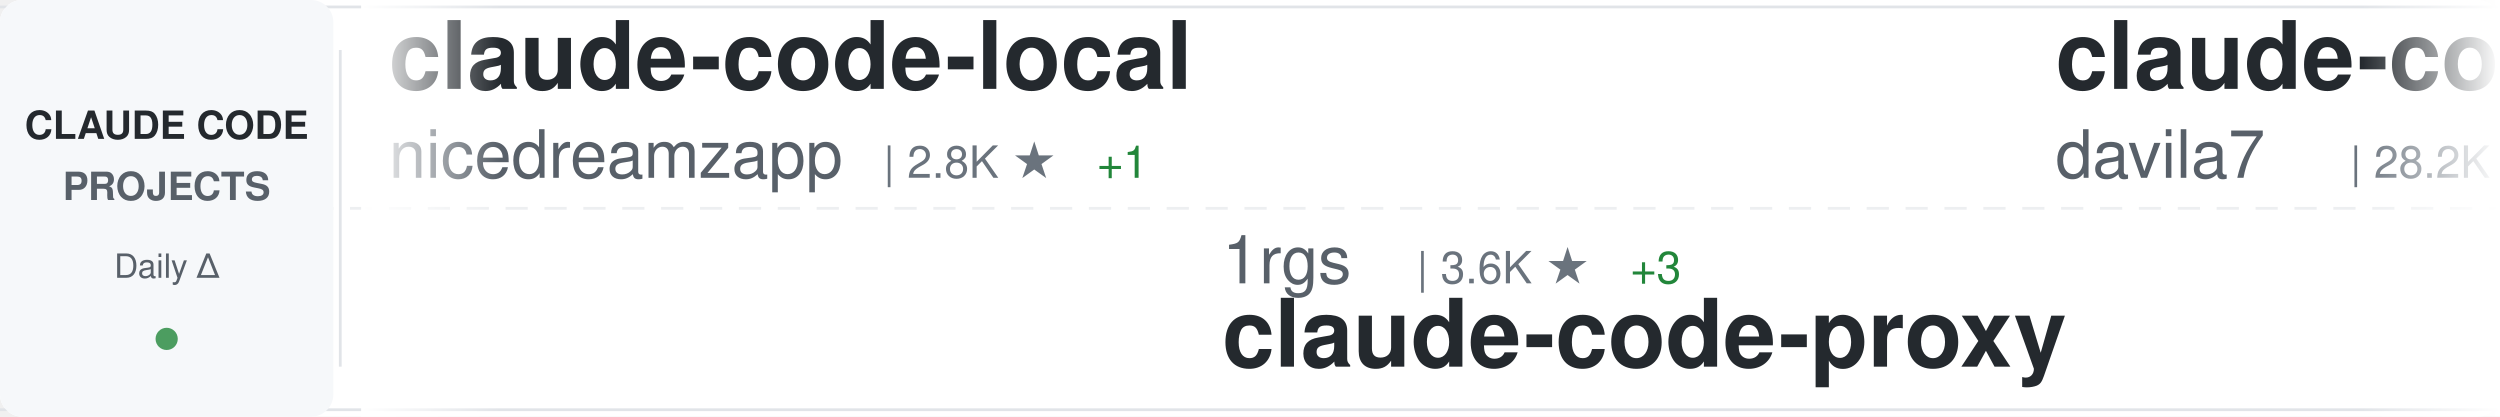
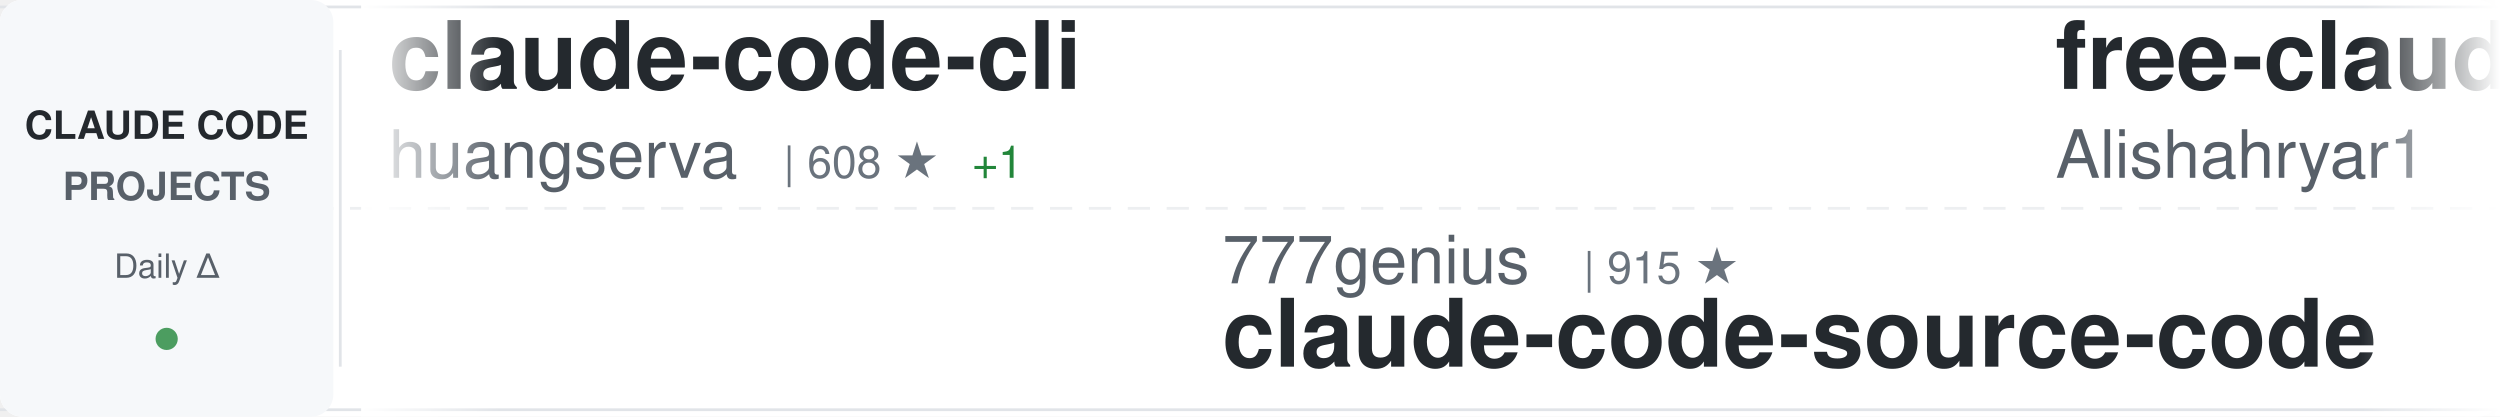
<svg xmlns="http://www.w3.org/2000/svg" width="900" height="150">
  <defs>
    <linearGradient id="awesomeLeftFade" x1="0%" y1="0%" x2="100%" y2="0%">
      <stop offset="0%" style="stop-color:#ffffff;stop-opacity:1" />
      <stop offset="100%" style="stop-color:#ffffff;stop-opacity:0" />
    </linearGradient>
    <linearGradient id="awesomeRightFade" x1="0%" y1="0%" x2="100%" y2="0%">
      <stop offset="0%" style="stop-color:#ffffff;stop-opacity:0" />
      <stop offset="100%" style="stop-color:#ffffff;stop-opacity:1" />
    </linearGradient>
  </defs>
  <rect width="900" height="150" fill="#ffffff" rx="8" />
  <rect x="0" y="2" width="900" height="1" fill="#e1e4e8" />
  <rect x="0" y="147" width="900" height="1" fill="#e1e4e8" />
  <line x1="0" y1="75" x2="900" y2="75" stroke="#e1e4e8" stroke-width="1" stroke-dasharray="8 6" opacity="0.6" />
  <rect x="0" y="0" width="120" height="150" fill="#f6f8fa" rx="8" />
  <text x="60" y="50" font-family="-apple-system, BlinkMacSystemFont, 'Segoe UI', Helvetica, Arial, sans-serif" font-size="14" font-weight="600" fill="#24292e" text-anchor="middle">CLAUDE CODE</text>
  <text x="60" y="72" font-family="-apple-system, BlinkMacSystemFont, 'Segoe UI', Helvetica, Arial, sans-serif" font-size="14" font-weight="600" fill="#586069" text-anchor="middle">PROJECTS</text>
  <text x="60" y="100" font-family="-apple-system, BlinkMacSystemFont, 'Segoe UI', Helvetica, Arial, sans-serif" font-size="12" font-weight="500" fill="#586069" text-anchor="middle">Daily Δ</text>
  <circle cx="60" cy="122" r="4" fill="#22863a" opacity="0.8" />
  <rect x="122" y="18" width="1" height="114" fill="#e1e4e8" />
  <clipPath id="awesomeTickerClip">
    <rect x="130" y="0" width="770" height="150" />
  </clipPath>
  <g clip-path="url(#awesomeTickerClip)">
    <g id="awesomeTickerItems">
      <animateTransform attributeName="transform" attributeType="XML" type="translate" from="0 0" to="-3000 0" dur="54s" repeatCount="indefinite" />
      <g transform="translate(0, 0)">
-         <text x="140" y="32" font-family="-apple-system, BlinkMacSystemFont, 'Segoe UI', Helvetica, Arial, sans-serif" font-size="34" font-weight="600" fill="#24292e">claude-code-local</text>
-         <text x="140" y="64" font-family="-apple-system, BlinkMacSystemFont, 'Segoe UI', Helvetica, Arial, sans-serif" font-size="24" font-weight="400" fill="#586069">nicedreamzapp</text>
-         <text x="318" y="64" font-family="-apple-system, BlinkMacSystemFont, 'Segoe UI', Helvetica, Arial, sans-serif" font-size="16" font-weight="500" fill="#6a737d">| 2.8K ★</text>
-         <text x="395" y="64" font-family="-apple-system, BlinkMacSystemFont, 'Segoe UI', Helvetica, Arial, sans-serif" font-size="16" font-weight="500" fill="#22863a"> +1</text>
+         <text x="140" y="32" font-family="-apple-system, BlinkMacSystemFont, 'Segoe UI', Helvetica, Arial, sans-serif" font-size="34" font-weight="600" fill="#24292e">claude-code-cli</text>
+         <text x="140" y="64" font-family="-apple-system, BlinkMacSystemFont, 'Segoe UI', Helvetica, Arial, sans-serif" font-size="24" font-weight="400" fill="#586069">huangserva</text>
+         <text x="282" y="64" font-family="-apple-system, BlinkMacSystemFont, 'Segoe UI', Helvetica, Arial, sans-serif" font-size="16" font-weight="500" fill="#6a737d">| 608 ★</text>
+         <text x="350" y="64" font-family="-apple-system, BlinkMacSystemFont, 'Segoe UI', Helvetica, Arial, sans-serif" font-size="16" font-weight="500" fill="#22863a"> +1</text>
      </g>
      <g transform="translate(300, 0)">
-         <text x="140" y="102" font-family="-apple-system, BlinkMacSystemFont, 'Segoe UI', Helvetica, Arial, sans-serif" font-size="24" font-weight="400" fill="#586069">1rgs</text>
-         <text x="210" y="102" font-family="-apple-system, BlinkMacSystemFont, 'Segoe UI', Helvetica, Arial, sans-serif" font-size="16" font-weight="500" fill="#6a737d">| 3.6K ★</text>
-         <text x="287" y="102" font-family="-apple-system, BlinkMacSystemFont, 'Segoe UI', Helvetica, Arial, sans-serif" font-size="16" font-weight="500" fill="#22863a"> +3</text>
-         <text x="140" y="132" font-family="-apple-system, BlinkMacSystemFont, 'Segoe UI', Helvetica, Arial, sans-serif" font-size="34" font-weight="600" fill="#24292e">claude-code-proxy</text>
+         <text x="140" y="102" font-family="-apple-system, BlinkMacSystemFont, 'Segoe UI', Helvetica, Arial, sans-serif" font-size="24" font-weight="400" fill="#586069">777genius</text>
+         <text x="270" y="102" font-family="-apple-system, BlinkMacSystemFont, 'Segoe UI', Helvetica, Arial, sans-serif" font-size="16" font-weight="500" fill="#6a737d">| 915 ★</text>
+         <text x="140" y="132" font-family="-apple-system, BlinkMacSystemFont, 'Segoe UI', Helvetica, Arial, sans-serif" font-size="34" font-weight="600" fill="#24292e">claude-code-source-code</text>
      </g>
      <g transform="translate(600, 0)">
-         <text x="140" y="32" font-family="-apple-system, BlinkMacSystemFont, 'Segoe UI', Helvetica, Arial, sans-serif" font-size="34" font-weight="600" fill="#24292e">claude-code-templates</text>
-         <text x="140" y="64" font-family="-apple-system, BlinkMacSystemFont, 'Segoe UI', Helvetica, Arial, sans-serif" font-size="24" font-weight="400" fill="#586069">davila7</text>
-         <text x="246" y="64" font-family="-apple-system, BlinkMacSystemFont, 'Segoe UI', Helvetica, Arial, sans-serif" font-size="16" font-weight="500" fill="#6a737d">| 28.2K ★</text>
-         <text x="332" y="64" font-family="-apple-system, BlinkMacSystemFont, 'Segoe UI', Helvetica, Arial, sans-serif" font-size="16" font-weight="500" fill="#22863a"> +21</text>
+         <text x="140" y="32" font-family="-apple-system, BlinkMacSystemFont, 'Segoe UI', Helvetica, Arial, sans-serif" font-size="34" font-weight="600" fill="#24292e">free-claude-code</text>
+         <text x="140" y="64" font-family="-apple-system, BlinkMacSystemFont, 'Segoe UI', Helvetica, Arial, sans-serif" font-size="24" font-weight="400" fill="#586069">Alishahryar1</text>
+         <text x="306" y="64" font-family="-apple-system, BlinkMacSystemFont, 'Segoe UI', Helvetica, Arial, sans-serif" font-size="16" font-weight="500" fill="#6a737d">| 35.9K ★</text>
+         <text x="392" y="64" font-family="-apple-system, BlinkMacSystemFont, 'Segoe UI', Helvetica, Arial, sans-serif" font-size="16" font-weight="500" fill="#22863a"> +270</text>
      </g>
      <g transform="translate(900, 0)">
-         <text x="140" y="102" font-family="-apple-system, BlinkMacSystemFont, 'Segoe UI', Helvetica, Arial, sans-serif" font-size="24" font-weight="400" fill="#586069">Pimzino</text>
-         <text x="246" y="102" font-family="-apple-system, BlinkMacSystemFont, 'Segoe UI', Helvetica, Arial, sans-serif" font-size="16" font-weight="500" fill="#6a737d">| 3.8K ★</text>
-         <text x="323" y="102" font-family="-apple-system, BlinkMacSystemFont, 'Segoe UI', Helvetica, Arial, sans-serif" font-size="16" font-weight="500" fill="#22863a"> +1</text>
-         <text x="140" y="132" font-family="-apple-system, BlinkMacSystemFont, 'Segoe UI', Helvetica, Arial, sans-serif" font-size="34" font-weight="600" fill="#24292e">claude-code-spec-workflo...</text>
+         <text x="140" y="102" font-family="-apple-system, BlinkMacSystemFont, 'Segoe UI', Helvetica, Arial, sans-serif" font-size="24" font-weight="400" fill="#586069">Piebald-AI</text>
+         <text x="282" y="102" font-family="-apple-system, BlinkMacSystemFont, 'Segoe UI', Helvetica, Arial, sans-serif" font-size="16" font-weight="500" fill="#6a737d">| 11.3K ★</text>
+         <text x="368" y="102" font-family="-apple-system, BlinkMacSystemFont, 'Segoe UI', Helvetica, Arial, sans-serif" font-size="16" font-weight="500" fill="#22863a"> +21</text>
+         <text x="140" y="132" font-family="-apple-system, BlinkMacSystemFont, 'Segoe UI', Helvetica, Arial, sans-serif" font-size="34" font-weight="600" fill="#24292e">claude-code-system-promp...</text>
      </g>
      <g transform="translate(1200, 0)">
-         <text x="140" y="32" font-family="-apple-system, BlinkMacSystemFont, 'Segoe UI', Helvetica, Arial, sans-serif" font-size="34" font-weight="600" fill="#24292e">claude-code-sourcemap</text>
-         <text x="140" y="64" font-family="-apple-system, BlinkMacSystemFont, 'Segoe UI', Helvetica, Arial, sans-serif" font-size="24" font-weight="400" fill="#586069">Hyper66666</text>
-         <text x="282" y="64" font-family="-apple-system, BlinkMacSystemFont, 'Segoe UI', Helvetica, Arial, sans-serif" font-size="16" font-weight="500" fill="#6a737d">| 216 ★</text>
+         <text x="140" y="32" font-family="-apple-system, BlinkMacSystemFont, 'Segoe UI', Helvetica, Arial, sans-serif" font-size="34" font-weight="600" fill="#24292e">Claude-Code-Usage-Monito...</text>
+         <text x="140" y="64" font-family="-apple-system, BlinkMacSystemFont, 'Segoe UI', Helvetica, Arial, sans-serif" font-size="24" font-weight="400" fill="#586069">Maciek-roboblog</text>
+         <text x="342" y="64" font-family="-apple-system, BlinkMacSystemFont, 'Segoe UI', Helvetica, Arial, sans-serif" font-size="16" font-weight="500" fill="#6a737d">| 8.2K ★</text>
+         <text x="419" y="64" font-family="-apple-system, BlinkMacSystemFont, 'Segoe UI', Helvetica, Arial, sans-serif" font-size="16" font-weight="500" fill="#22863a"> +7</text>
      </g>
      <g transform="translate(1500, 0)">
-         <text x="140" y="102" font-family="-apple-system, BlinkMacSystemFont, 'Segoe UI', Helvetica, Arial, sans-serif" font-size="24" font-weight="400" fill="#586069">guanshan</text>
-         <text x="258" y="102" font-family="-apple-system, BlinkMacSystemFont, 'Segoe UI', Helvetica, Arial, sans-serif" font-size="16" font-weight="500" fill="#6a737d">| 60 ★</text>
-         <text x="140" y="132" font-family="-apple-system, BlinkMacSystemFont, 'Segoe UI', Helvetica, Arial, sans-serif" font-size="34" font-weight="600" fill="#24292e">ClaudeCode</text>
+         <text x="140" y="102" font-family="-apple-system, BlinkMacSystemFont, 'Segoe UI', Helvetica, Arial, sans-serif" font-size="24" font-weight="400" fill="#586069">anthropics</text>
+         <text x="282" y="102" font-family="-apple-system, BlinkMacSystemFont, 'Segoe UI', Helvetica, Arial, sans-serif" font-size="16" font-weight="500" fill="#6a737d">| 5.3K ★</text>
+         <text x="359" y="102" font-family="-apple-system, BlinkMacSystemFont, 'Segoe UI', Helvetica, Arial, sans-serif" font-size="16" font-weight="500" fill="#22863a"> +7</text>
+         <text x="140" y="132" font-family="-apple-system, BlinkMacSystemFont, 'Segoe UI', Helvetica, Arial, sans-serif" font-size="34" font-weight="600" fill="#24292e">claude-code-security-rev...</text>
      </g>
      <g transform="translate(1800, 0)">
-         <text x="140" y="32" font-family="-apple-system, BlinkMacSystemFont, 'Segoe UI', Helvetica, Arial, sans-serif" font-size="34" font-weight="600" fill="#24292e">collection-claude-code-s...</text>
-         <text x="140" y="64" font-family="-apple-system, BlinkMacSystemFont, 'Segoe UI', Helvetica, Arial, sans-serif" font-size="24" font-weight="400" fill="#586069">chauncygu</text>
-         <text x="270" y="64" font-family="-apple-system, BlinkMacSystemFont, 'Segoe UI', Helvetica, Arial, sans-serif" font-size="16" font-weight="500" fill="#6a737d">| 2.7K ★</text>
-         <text x="347" y="64" font-family="-apple-system, BlinkMacSystemFont, 'Segoe UI', Helvetica, Arial, sans-serif" font-size="16" font-weight="500" fill="#22863a"> +6</text>
+         <text x="140" y="32" font-family="-apple-system, BlinkMacSystemFont, 'Segoe UI', Helvetica, Arial, sans-serif" font-size="34" font-weight="600" fill="#24292e">oh-my-claudecode</text>
+         <text x="140" y="64" font-family="-apple-system, BlinkMacSystemFont, 'Segoe UI', Helvetica, Arial, sans-serif" font-size="24" font-weight="400" fill="#586069">Yeachan-Heo</text>
+         <text x="294" y="64" font-family="-apple-system, BlinkMacSystemFont, 'Segoe UI', Helvetica, Arial, sans-serif" font-size="16" font-weight="500" fill="#6a737d">| 36.7K ★</text>
+         <text x="380" y="64" font-family="-apple-system, BlinkMacSystemFont, 'Segoe UI', Helvetica, Arial, sans-serif" font-size="16" font-weight="500" fill="#22863a"> +32</text>
      </g>
      <g transform="translate(2100, 0)">
-         <text x="140" y="102" font-family="-apple-system, BlinkMacSystemFont, 'Segoe UI', Helvetica, Arial, sans-serif" font-size="24" font-weight="400" fill="#586069">Donchitos</text>
-         <text x="270" y="102" font-family="-apple-system, BlinkMacSystemFont, 'Segoe UI', Helvetica, Arial, sans-serif" font-size="16" font-weight="500" fill="#6a737d">| 22.0K ★</text>
-         <text x="356" y="102" font-family="-apple-system, BlinkMacSystemFont, 'Segoe UI', Helvetica, Arial, sans-serif" font-size="16" font-weight="500" fill="#22863a"> +41</text>
-         <text x="140" y="132" font-family="-apple-system, BlinkMacSystemFont, 'Segoe UI', Helvetica, Arial, sans-serif" font-size="34" font-weight="600" fill="#24292e">Claude-Code-Game-Studios</text>
+         <text x="140" y="102" font-family="-apple-system, BlinkMacSystemFont, 'Segoe UI', Helvetica, Arial, sans-serif" font-size="24" font-weight="400" fill="#586069">liuup</text>
+         <text x="222" y="102" font-family="-apple-system, BlinkMacSystemFont, 'Segoe UI', Helvetica, Arial, sans-serif" font-size="16" font-weight="500" fill="#6a737d">| 3.2K ★</text>
+         <text x="299" y="102" font-family="-apple-system, BlinkMacSystemFont, 'Segoe UI', Helvetica, Arial, sans-serif" font-size="16" font-weight="500" fill="#22863a"> +6</text>
+         <text x="140" y="132" font-family="-apple-system, BlinkMacSystemFont, 'Segoe UI', Helvetica, Arial, sans-serif" font-size="34" font-weight="600" fill="#24292e">claude-code-analysis</text>
      </g>
      <g transform="translate(2400, 0)">
-         <text x="140" y="32" font-family="-apple-system, BlinkMacSystemFont, 'Segoe UI', Helvetica, Arial, sans-serif" font-size="34" font-weight="600" fill="#24292e">ClaudeCodeAgents</text>
-         <text x="140" y="64" font-family="-apple-system, BlinkMacSystemFont, 'Segoe UI', Helvetica, Arial, sans-serif" font-size="24" font-weight="400" fill="#586069">darcyegb</text>
-         <text x="258" y="64" font-family="-apple-system, BlinkMacSystemFont, 'Segoe UI', Helvetica, Arial, sans-serif" font-size="16" font-weight="500" fill="#6a737d">| 731 ★</text>
+         <text x="140" y="32" font-family="-apple-system, BlinkMacSystemFont, 'Segoe UI', Helvetica, Arial, sans-serif" font-size="34" font-weight="600" fill="#24292e">ClaudeCode</text>
+         <text x="140" y="64" font-family="-apple-system, BlinkMacSystemFont, 'Segoe UI', Helvetica, Arial, sans-serif" font-size="24" font-weight="400" fill="#586069">guanshan</text>
+         <text x="258" y="64" font-family="-apple-system, BlinkMacSystemFont, 'Segoe UI', Helvetica, Arial, sans-serif" font-size="16" font-weight="500" fill="#6a737d">| 60 ★</text>
      </g>
      <g transform="translate(2700, 0)">
-         <text x="140" y="102" font-family="-apple-system, BlinkMacSystemFont, 'Segoe UI', Helvetica, Arial, sans-serif" font-size="24" font-weight="400" fill="#586069">jeremylongshore</text>
-         <text x="342" y="102" font-family="-apple-system, BlinkMacSystemFont, 'Segoe UI', Helvetica, Arial, sans-serif" font-size="16" font-weight="500" fill="#6a737d">| 2.4K ★</text>
-         <text x="419" y="102" font-family="-apple-system, BlinkMacSystemFont, 'Segoe UI', Helvetica, Arial, sans-serif" font-size="16" font-weight="500" fill="#22863a"> +3</text>
-         <text x="140" y="132" font-family="-apple-system, BlinkMacSystemFont, 'Segoe UI', Helvetica, Arial, sans-serif" font-size="34" font-weight="600" fill="#24292e">claude-code-plugins-plus...</text>
+         <text x="140" y="102" font-family="-apple-system, BlinkMacSystemFont, 'Segoe UI', Helvetica, Arial, sans-serif" font-size="24" font-weight="400" fill="#586069">zstmfhy</text>
+         <text x="246" y="102" font-family="-apple-system, BlinkMacSystemFont, 'Segoe UI', Helvetica, Arial, sans-serif" font-size="16" font-weight="500" fill="#6a737d">| 190 ★</text>
+         <text x="140" y="132" font-family="-apple-system, BlinkMacSystemFont, 'Segoe UI', Helvetica, Arial, sans-serif" font-size="34" font-weight="600" fill="#24292e">Claude-code</text>
      </g>
      <g transform="translate(3000, 0)">
-         <text x="140" y="32" font-family="-apple-system, BlinkMacSystemFont, 'Segoe UI', Helvetica, Arial, sans-serif" font-size="34" font-weight="600" fill="#24292e">claude-code-local</text>
-         <text x="140" y="64" font-family="-apple-system, BlinkMacSystemFont, 'Segoe UI', Helvetica, Arial, sans-serif" font-size="24" font-weight="400" fill="#586069">nicedreamzapp</text>
-         <text x="318" y="64" font-family="-apple-system, BlinkMacSystemFont, 'Segoe UI', Helvetica, Arial, sans-serif" font-size="16" font-weight="500" fill="#6a737d">| 2.8K ★</text>
-         <text x="395" y="64" font-family="-apple-system, BlinkMacSystemFont, 'Segoe UI', Helvetica, Arial, sans-serif" font-size="16" font-weight="500" fill="#22863a"> +1</text>
+         <text x="140" y="32" font-family="-apple-system, BlinkMacSystemFont, 'Segoe UI', Helvetica, Arial, sans-serif" font-size="34" font-weight="600" fill="#24292e">claude-code-cli</text>
+         <text x="140" y="64" font-family="-apple-system, BlinkMacSystemFont, 'Segoe UI', Helvetica, Arial, sans-serif" font-size="24" font-weight="400" fill="#586069">huangserva</text>
+         <text x="282" y="64" font-family="-apple-system, BlinkMacSystemFont, 'Segoe UI', Helvetica, Arial, sans-serif" font-size="16" font-weight="500" fill="#6a737d">| 608 ★</text>
+         <text x="350" y="64" font-family="-apple-system, BlinkMacSystemFont, 'Segoe UI', Helvetica, Arial, sans-serif" font-size="16" font-weight="500" fill="#22863a"> +1</text>
      </g>
      <g transform="translate(3300, 0)">
-         <text x="140" y="102" font-family="-apple-system, BlinkMacSystemFont, 'Segoe UI', Helvetica, Arial, sans-serif" font-size="24" font-weight="400" fill="#586069">1rgs</text>
-         <text x="210" y="102" font-family="-apple-system, BlinkMacSystemFont, 'Segoe UI', Helvetica, Arial, sans-serif" font-size="16" font-weight="500" fill="#6a737d">| 3.6K ★</text>
-         <text x="287" y="102" font-family="-apple-system, BlinkMacSystemFont, 'Segoe UI', Helvetica, Arial, sans-serif" font-size="16" font-weight="500" fill="#22863a"> +3</text>
-         <text x="140" y="132" font-family="-apple-system, BlinkMacSystemFont, 'Segoe UI', Helvetica, Arial, sans-serif" font-size="34" font-weight="600" fill="#24292e">claude-code-proxy</text>
+         <text x="140" y="102" font-family="-apple-system, BlinkMacSystemFont, 'Segoe UI', Helvetica, Arial, sans-serif" font-size="24" font-weight="400" fill="#586069">777genius</text>
+         <text x="270" y="102" font-family="-apple-system, BlinkMacSystemFont, 'Segoe UI', Helvetica, Arial, sans-serif" font-size="16" font-weight="500" fill="#6a737d">| 915 ★</text>
+         <text x="140" y="132" font-family="-apple-system, BlinkMacSystemFont, 'Segoe UI', Helvetica, Arial, sans-serif" font-size="34" font-weight="600" fill="#24292e">claude-code-source-code</text>
      </g>
      <g transform="translate(3600, 0)">
-         <text x="140" y="32" font-family="-apple-system, BlinkMacSystemFont, 'Segoe UI', Helvetica, Arial, sans-serif" font-size="34" font-weight="600" fill="#24292e">claude-code-templates</text>
-         <text x="140" y="64" font-family="-apple-system, BlinkMacSystemFont, 'Segoe UI', Helvetica, Arial, sans-serif" font-size="24" font-weight="400" fill="#586069">davila7</text>
-         <text x="246" y="64" font-family="-apple-system, BlinkMacSystemFont, 'Segoe UI', Helvetica, Arial, sans-serif" font-size="16" font-weight="500" fill="#6a737d">| 28.2K ★</text>
-         <text x="332" y="64" font-family="-apple-system, BlinkMacSystemFont, 'Segoe UI', Helvetica, Arial, sans-serif" font-size="16" font-weight="500" fill="#22863a"> +21</text>
+         <text x="140" y="32" font-family="-apple-system, BlinkMacSystemFont, 'Segoe UI', Helvetica, Arial, sans-serif" font-size="34" font-weight="600" fill="#24292e">free-claude-code</text>
+         <text x="140" y="64" font-family="-apple-system, BlinkMacSystemFont, 'Segoe UI', Helvetica, Arial, sans-serif" font-size="24" font-weight="400" fill="#586069">Alishahryar1</text>
+         <text x="306" y="64" font-family="-apple-system, BlinkMacSystemFont, 'Segoe UI', Helvetica, Arial, sans-serif" font-size="16" font-weight="500" fill="#6a737d">| 35.9K ★</text>
+         <text x="392" y="64" font-family="-apple-system, BlinkMacSystemFont, 'Segoe UI', Helvetica, Arial, sans-serif" font-size="16" font-weight="500" fill="#22863a"> +270</text>
      </g>
      <g transform="translate(3900, 0)">
-         <text x="140" y="102" font-family="-apple-system, BlinkMacSystemFont, 'Segoe UI', Helvetica, Arial, sans-serif" font-size="24" font-weight="400" fill="#586069">Pimzino</text>
-         <text x="246" y="102" font-family="-apple-system, BlinkMacSystemFont, 'Segoe UI', Helvetica, Arial, sans-serif" font-size="16" font-weight="500" fill="#6a737d">| 3.8K ★</text>
-         <text x="323" y="102" font-family="-apple-system, BlinkMacSystemFont, 'Segoe UI', Helvetica, Arial, sans-serif" font-size="16" font-weight="500" fill="#22863a"> +1</text>
-         <text x="140" y="132" font-family="-apple-system, BlinkMacSystemFont, 'Segoe UI', Helvetica, Arial, sans-serif" font-size="34" font-weight="600" fill="#24292e">claude-code-spec-workflo...</text>
+         <text x="140" y="102" font-family="-apple-system, BlinkMacSystemFont, 'Segoe UI', Helvetica, Arial, sans-serif" font-size="24" font-weight="400" fill="#586069">Piebald-AI</text>
+         <text x="282" y="102" font-family="-apple-system, BlinkMacSystemFont, 'Segoe UI', Helvetica, Arial, sans-serif" font-size="16" font-weight="500" fill="#6a737d">| 11.3K ★</text>
+         <text x="368" y="102" font-family="-apple-system, BlinkMacSystemFont, 'Segoe UI', Helvetica, Arial, sans-serif" font-size="16" font-weight="500" fill="#22863a"> +21</text>
+         <text x="140" y="132" font-family="-apple-system, BlinkMacSystemFont, 'Segoe UI', Helvetica, Arial, sans-serif" font-size="34" font-weight="600" fill="#24292e">claude-code-system-promp...</text>
      </g>
    </g>
  </g>
  <rect x="130" y="0" width="50" height="150" fill="url(#awesomeLeftFade)" />
  <rect x="850" y="0" width="50" height="150" fill="url(#awesomeRightFade)" />
</svg>
